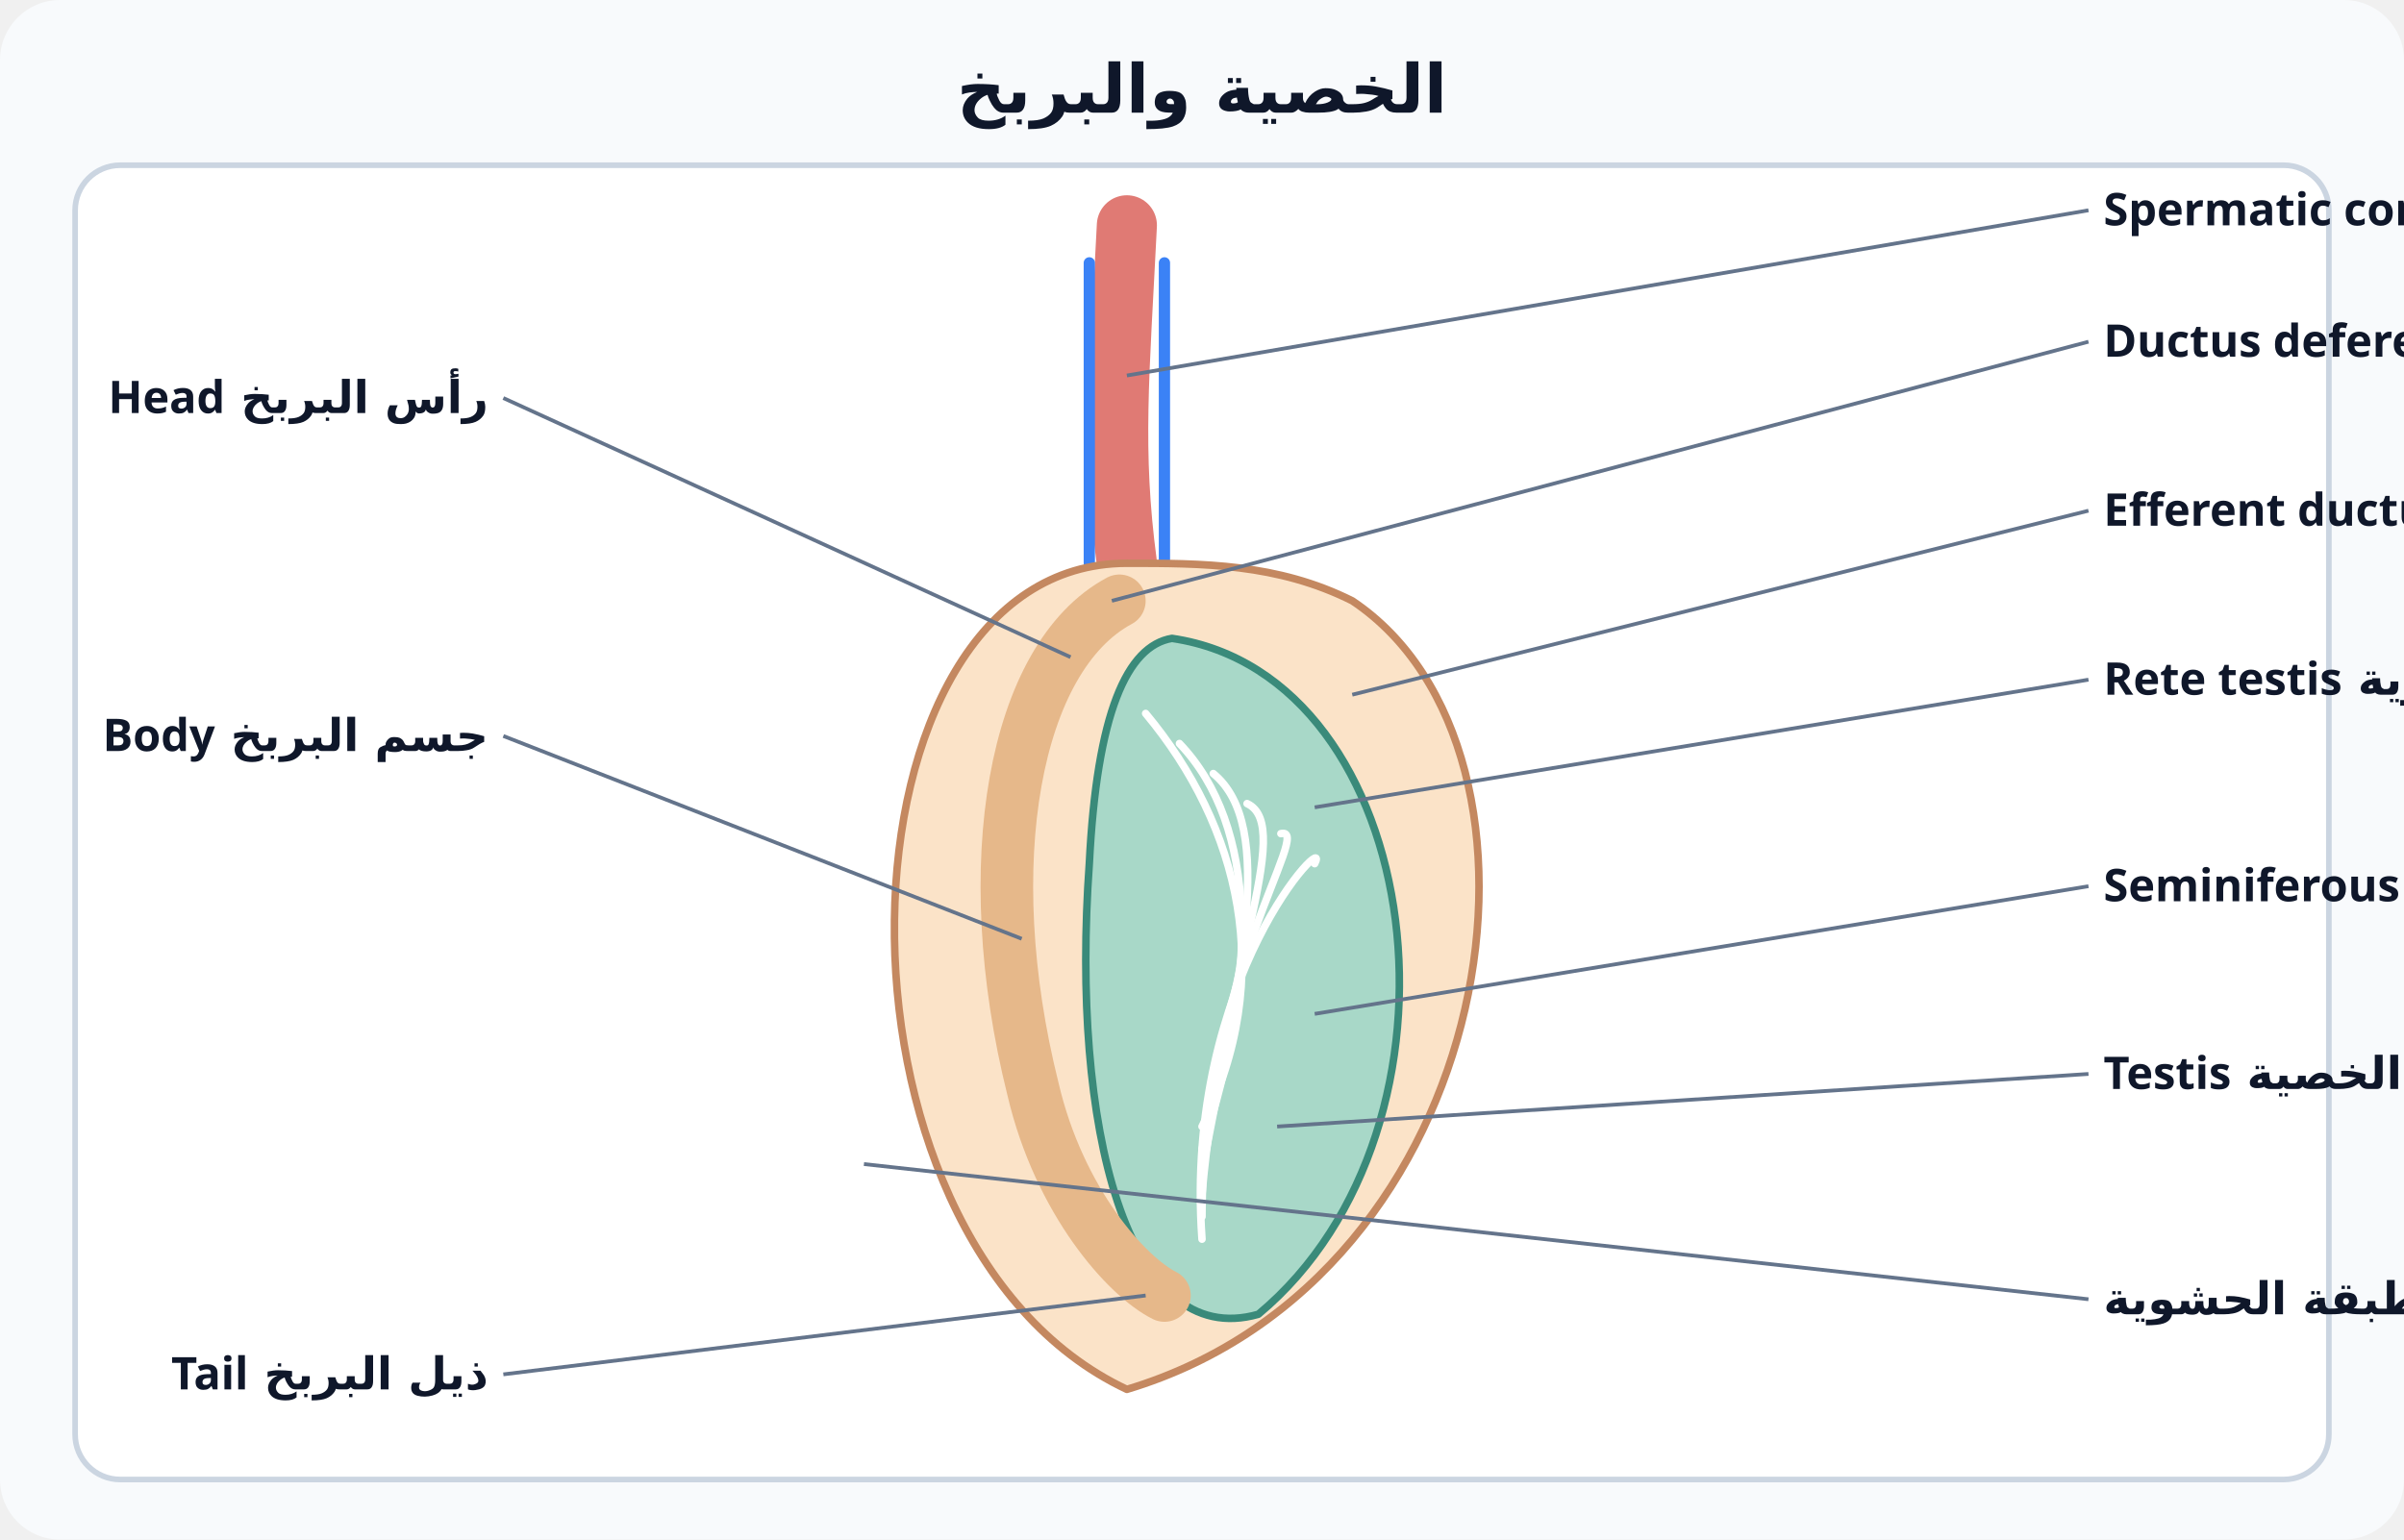
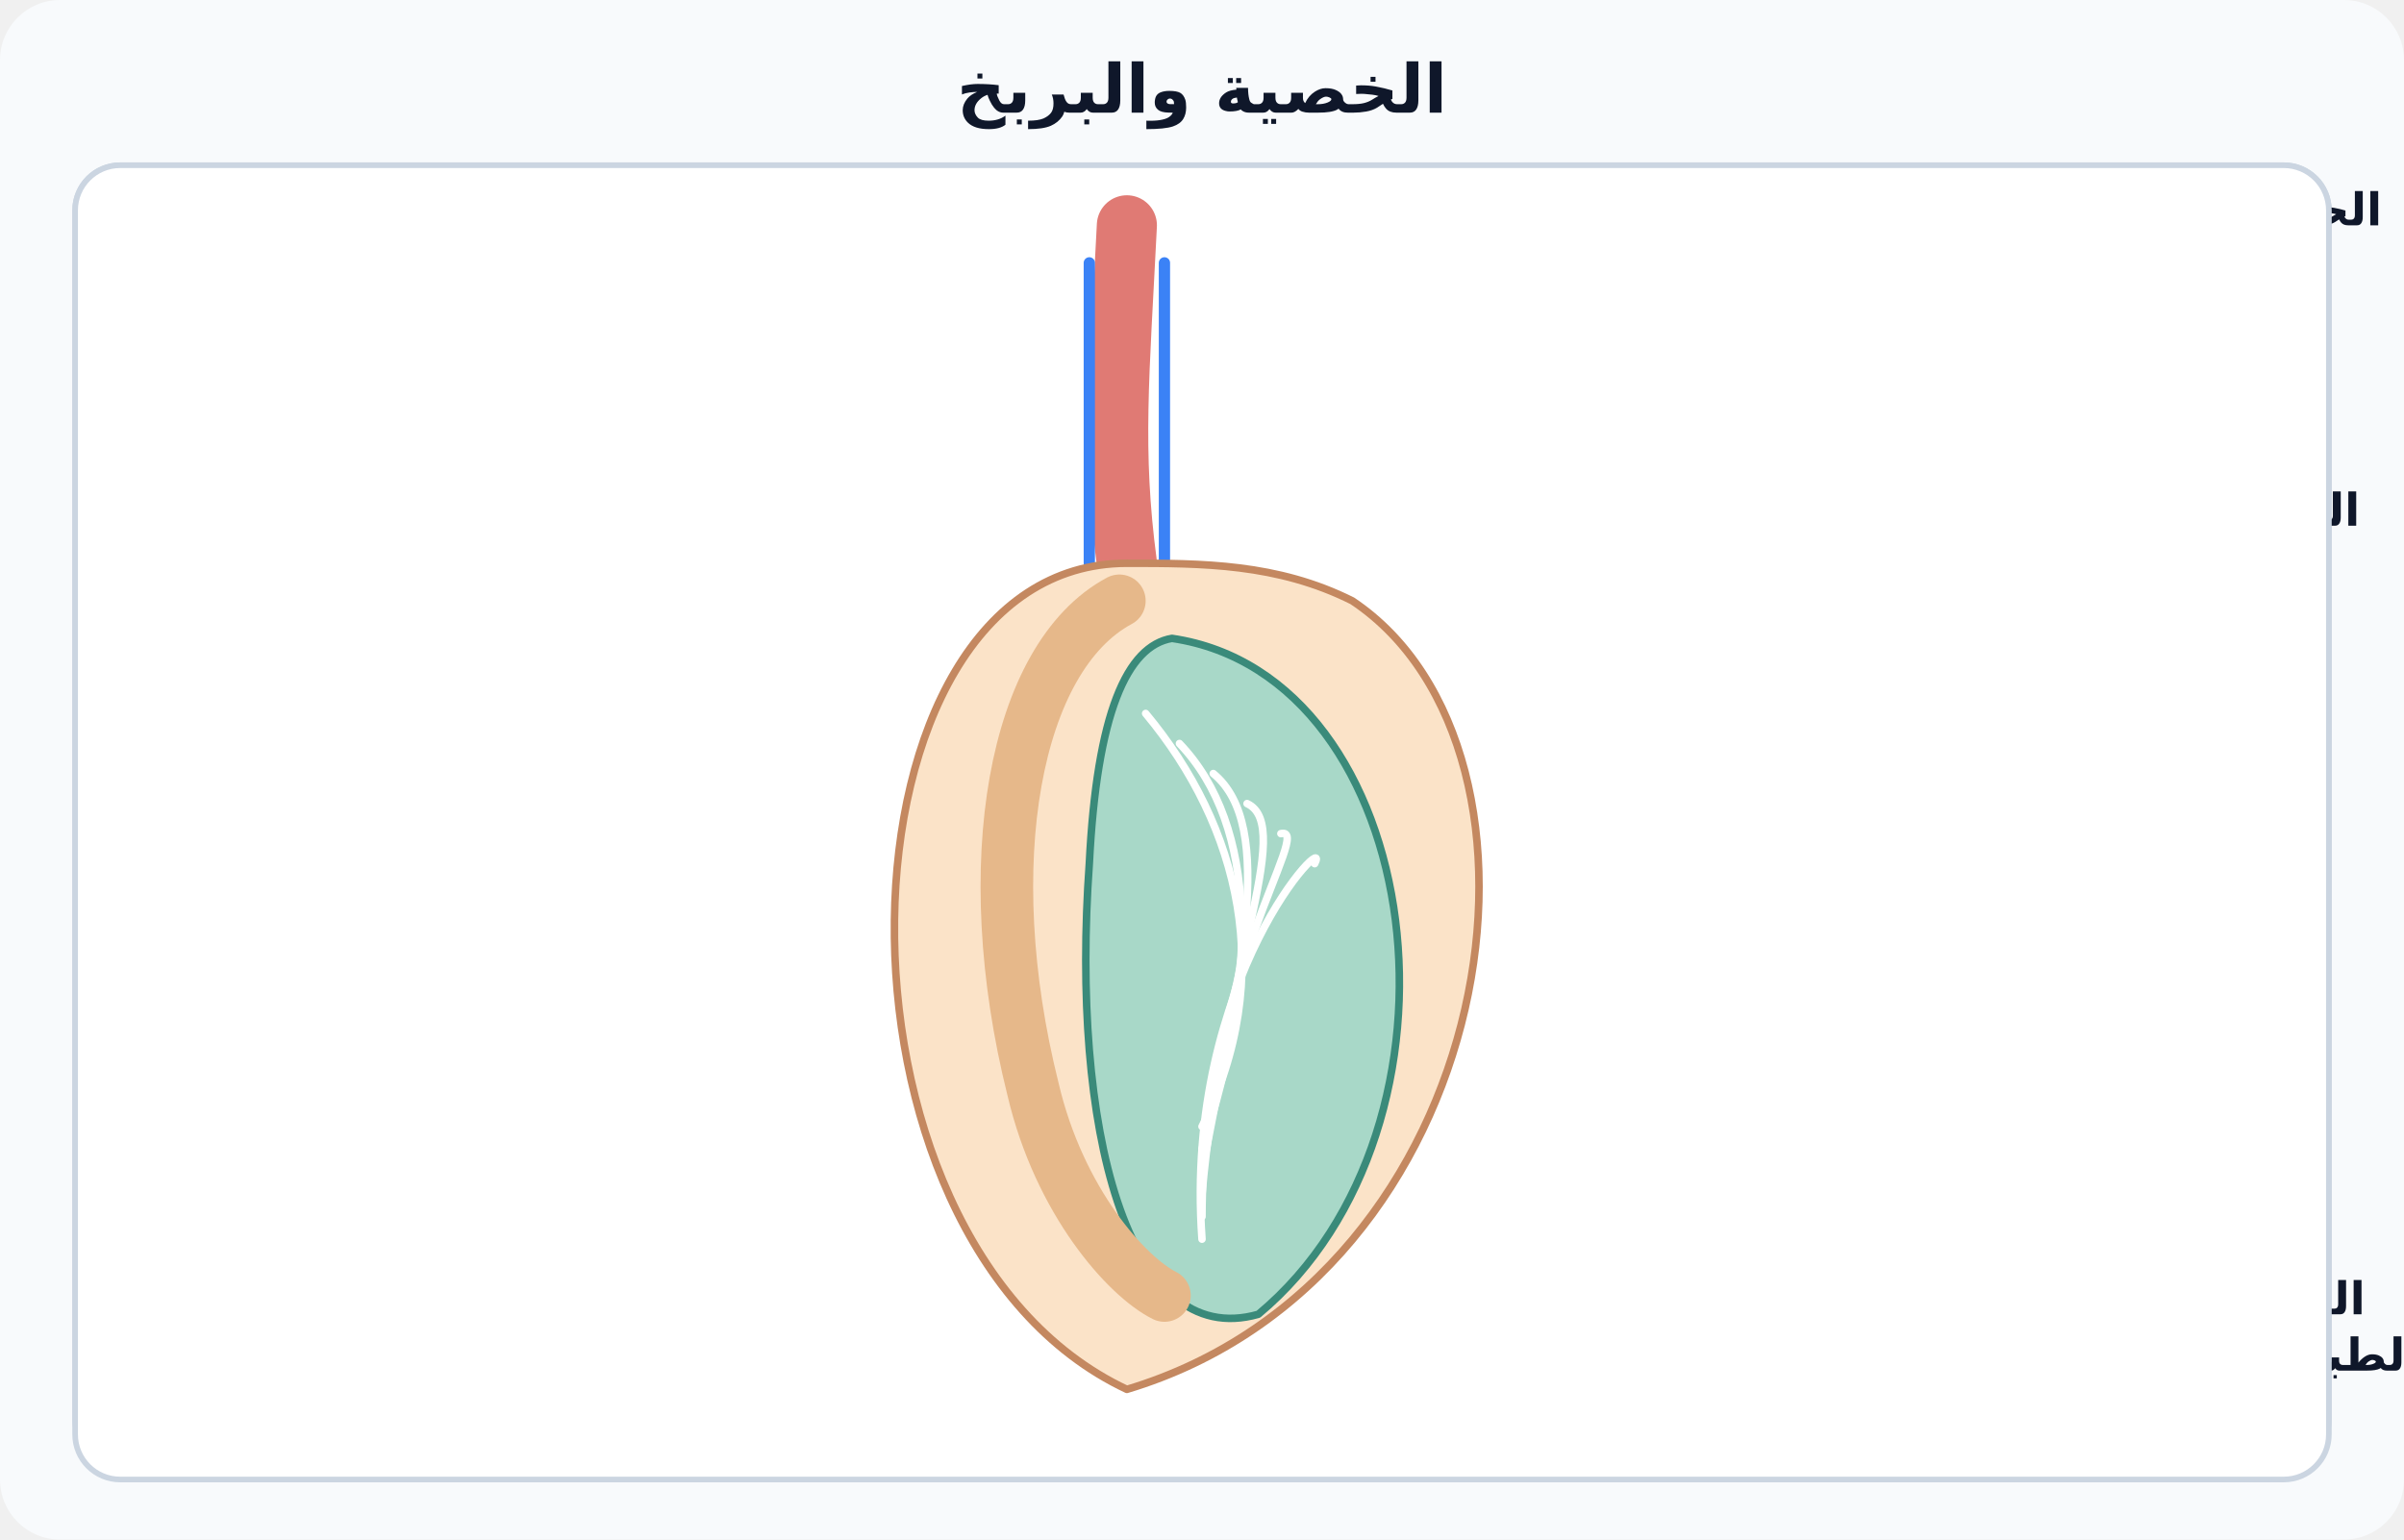
<svg xmlns="http://www.w3.org/2000/svg" viewBox="0 0 640 410" font-family="Cairo, Tahoma, sans-serif" direction="rtl">
  <rect width="640" height="410" rx="16" fill="#f8fafc" />
  <text x="320" y="30" text-anchor="middle" font-size="18" font-weight="800" fill="#0f172a">الخصية والبربخ</text>
+   <rect x="20" y="44" width="600" height="346" rx="12" fill="#fff" stroke="#cbd5e1" stroke-width="1.5" />
+   <g transform="translate(43 25) scale(0.78)">
+     <path d="M170,90 C150,140 150,200 190,250 C200,260 220,255 222,240" fill="none" stroke="#e8d8c0" stroke-width="14" stroke-linecap="round" stroke-linejoin="round" />
+     <path d="M222,100 C222,70 300,70 300,110 C300,150 270,160 245,150 C225,145 222,125 222,100 Z" fill="#e9a1a1" stroke="#b85c5c" stroke-width="2" stroke-linecap="round" stroke-linejoin="round" />
+     <path d="M300,120 C330,110 345,130 335,150 C325,165 300,160 295,150 Z" fill="#e8b84a" stroke="#a8801c" stroke-width="2" stroke-linecap="round" stroke-linejoin="round" />
+     <path d="M240,150 C240,142 275,142 280,150 C282,172 262,185 245,178 Z" fill="#d98a62" stroke="#9a5a3a" stroke-width="2" stroke-linecap="round" stroke-linejoin="round" />
+     <path d="M300,138 C380,90 420,170 395,250 C390,265 380,268 372,262" fill="none" stroke="#f0a860" stroke-width="7" stroke-linecap="round" stroke-linejoin="round" />
+     <path d="M255,178 C255,205 260,222 300,235 C360,250 470,238 560,236" fill="none" stroke="#e8a07a" stroke-width="22" stroke-linecap="round" stroke-linejoin="round" />
+     <path d="M255,180 C255,205 260,222 300,235 C360,250 470,238 556,236" fill="none" stroke="#f6d1a8" stroke-width="8" stroke-linecap="round" stroke-linejoin="round" />
+     <ellipse cx="560" cy="236" rx="22" ry="15" fill="#e8a07a" stroke="none" stroke-width="1.5" />
+     <path d="M360,250 C340,290 380,330 420,320 C450,305 440,270 400,255 Z" fill="#f2c4a0" stroke="#c48860" stroke-width="2" stroke-linecap="round" stroke-linejoin="round" />
+     <ellipse cx="400" cy="290" rx="24" ry="28" fill="#a8d8c8" stroke="#3a8a7a" stroke-width="1.5" />
+     <path d="M388,262 C372,275 372,310 392,318" fill="none" stroke="#e6b88a" stroke-width="9" stroke-linecap="round" stroke-linejoin="round" />
+   </g>
+   <line x1="265.3" y1="161.5" x2="152" y2="114" stroke="#64748b" stroke-width="1" />
+   <circle cx="265.3" cy="161.5" r="2.5" fill="#0f172a" stroke="none" stroke-width="1.5" />
+   <text x="148" y="110" text-anchor="start" font-size="12" font-weight="600" fill="#0f172a">رأس البربخ Head</text>
+   <line x1="255.16" y1="220.0" x2="152" y2="204" stroke="#64748b" stroke-width="1" />
+   <circle cx="255.16" cy="220.0" r="2.5" fill="#0f172a" stroke="none" stroke-width="1.5" />
+   <text x="148" y="200" text-anchor="start" font-size="12" font-weight="600" fill="#0f172a">جسم البربخ Body</text>
+   <line x1="280.9" y1="294.1" x2="152" y2="374" stroke="#64748b" stroke-width="1" />
+   <circle cx="280.9" cy="294.1" r="2.5" fill="#0f172a" stroke="none" stroke-width="1.5" />
+   <text x="148" y="370" text-anchor="start" font-size="12" font-weight="600" fill="#0f172a">ذيل البربخ Tail</text>
+   <line x1="277.0" y1="103.0" x2="488" y2="64" stroke="#64748b" stroke-width="1" />
+   <circle cx="277.0" cy="103.0" r="2.5" fill="#0f172a" stroke="none" stroke-width="1.5" />
+   <text x="492" y="60" text-anchor="end" font-size="12" font-weight="600" fill="#0f172a">الحبل المنوي Spermatic</text>
+   <text x="492" y="75" text-anchor="end" font-size="12" font-weight="600" fill="#0f172a">cord</text>
+   <line x1="273.88" y1="149.8" x2="488" y2="99" stroke="#64748b" stroke-width="1" />
+   <circle cx="273.88" cy="149.8" r="2.5" fill="#0f172a" stroke="none" stroke-width="1.5" />
+   <text x="492" y="95" text-anchor="end" font-size="12" font-weight="600" fill="#0f172a">الوعاء الناقل Ductus</text>
+   <text x="492" y="110" text-anchor="end" font-size="12" font-weight="600" fill="#0f172a">deferens</text>
+   <line x1="323.8" y1="169.3" x2="488" y2="144" stroke="#64748b" stroke-width="1" />
+   <circle cx="323.8" cy="169.3" r="2.5" fill="#0f172a" stroke="none" stroke-width="1.5" />
+   <text x="492" y="140" text-anchor="end" font-size="12" font-weight="600" fill="#0f172a">القنيّة الصادرة Efferent</text>
+   <text x="492" y="155" text-anchor="end" font-size="12" font-weight="600" fill="#0f172a">ductule</text>
+   <line x1="316.0" y1="192.7" x2="488" y2="189" stroke="#64748b" stroke-width="1" />
+   <circle cx="316.0" cy="192.7" r="2.5" fill="#0f172a" stroke="none" stroke-width="1.5" />
+   <text x="492" y="185" text-anchor="end" font-size="12" font-weight="600" fill="#0f172a">الشبكة الخصوية Rete</text>
+   <text x="492" y="200" text-anchor="end" font-size="12" font-weight="600" fill="#0f172a">testis</text>
+   <line x1="316.0" y1="235.6" x2="488" y2="244" stroke="#64748b" stroke-width="1" />
+   <circle cx="316.0" cy="235.6" r="2.5" fill="#0f172a" stroke="none" stroke-width="1.5" />
+   <text x="492" y="240" text-anchor="end" font-size="12" font-weight="600" fill="#0f172a">الأنيبيب المنوي</text>
+   <text x="492" y="255" text-anchor="end" font-size="12" font-weight="600" fill="#0f172a">Seminiferous tubule</text>
+   <line x1="308.2" y1="259.0" x2="488" y2="294" stroke="#64748b" stroke-width="1" />
+   <circle cx="308.2" cy="259.0" r="2.5" fill="#0f172a" stroke="none" stroke-width="1.5" />
+   <text x="492" y="290" text-anchor="end" font-size="12" font-weight="600" fill="#0f172a">الخصية Testis</text>
+   <line x1="222.4" y1="266.8" x2="488" y2="354" stroke="#64748b" stroke-width="1" />
+   <circle cx="222.4" cy="266.8" r="2.5" fill="#0f172a" stroke="none" stroke-width="1.5" />
+   <text x="492" y="350" text-anchor="end" font-size="12" font-weight="600" fill="#0f172a">الغشاء الغلالي المهبلي:</text>
+   <text x="492" y="365" text-anchor="end" font-size="12" font-weight="600" fill="#0f172a">الطبقة الجدارية والتجويف</text>
+   <text x="492" y="380" text-anchor="end" font-size="12" font-weight="600" fill="#0f172a">والطبقة الحشوية</text>
  <rect x="20" y="44" width="600" height="350" rx="12" fill="#fff" stroke="#cbd5e1" stroke-width="1.5" />
  <path d="M300,60 C298,100 296,120 300,150" fill="none" stroke="#e07a74" stroke-width="16" stroke-linecap="round" stroke-linejoin="round" />
  <path d="M290,70 L290,150 M310,70 L310,150" fill="none" stroke="#3b82f6" stroke-width="3" stroke-linecap="round" stroke-linejoin="round" />
  <path d="M300,150 C220,150 215,330 300,370 C400,340 420,200 360,160 C340,150 320,150 300,150 Z" fill="#fbe3c8" stroke="#c48860" stroke-width="2" stroke-linecap="round" stroke-linejoin="round" />
  <path d="M312,170 C380,180 395,300 335,350 C300,360 285,300 290,230 C292,190 300,172 312,170 Z" fill="#a8d8c8" stroke="#3a8a7a" stroke-width="2" stroke-linecap="round" stroke-linejoin="round" />
  <path d="M305,190 C330,220 340,260 320,300" fill="none" stroke="#fff" stroke-width="2" stroke-linecap="round" stroke-linejoin="round" />
  <path d="M314,198 C335,220 335,260 320,306" fill="none" stroke="#fff" stroke-width="2" stroke-linecap="round" stroke-linejoin="round" />
  <path d="M323,206 C340,220 330,260 320,312" fill="none" stroke="#fff" stroke-width="2" stroke-linecap="round" stroke-linejoin="round" />
  <path d="M332,214 C345,220 325,260 320,318" fill="none" stroke="#fff" stroke-width="2" stroke-linecap="round" stroke-linejoin="round" />
  <path d="M341,222 C350,220 320,260 320,324" fill="none" stroke="#fff" stroke-width="2" stroke-linecap="round" stroke-linejoin="round" />
  <path d="M350,230 C355,220 315,260 320,330" fill="none" stroke="#fff" stroke-width="2" stroke-linecap="round" stroke-linejoin="round" />
  <path d="M298,160 C270,175 260,230 275,290 C282,320 300,340 310,345" fill="none" stroke="#e6b88a" stroke-width="14" stroke-linecap="round" stroke-linejoin="round" />
-   <line x1="300" y1="100" x2="556" y2="56" stroke="#64748b" stroke-width="1" />
-   <text x="560" y="60" text-anchor="end" font-size="12" font-weight="600" fill="#0f172a">الحبل المنوي Spermatic cord</text>
-   <line x1="296" y1="160" x2="556" y2="91" stroke="#64748b" stroke-width="1" />
-   <text x="560" y="95" text-anchor="end" font-size="12" font-weight="600" fill="#0f172a">الوعاء الناقل Ductus deferens</text>
-   <line x1="285" y1="175" x2="134" y2="106" stroke="#64748b" stroke-width="1" />
-   <text x="130" y="110" text-anchor="start" font-size="12" font-weight="600" fill="#0f172a">رأس البربخ Head</text>
-   <line x1="272" y1="250" x2="134" y2="196" stroke="#64748b" stroke-width="1" />
-   <text x="130" y="200" text-anchor="start" font-size="12" font-weight="600" fill="#0f172a">جسم البربخ Body</text>
-   <line x1="305" y1="345" x2="134" y2="366" stroke="#64748b" stroke-width="1" />
-   <text x="130" y="370" text-anchor="start" font-size="12" font-weight="600" fill="#0f172a">ذيل البربخ Tail</text>
-   <line x1="360" y1="185" x2="556" y2="136" stroke="#64748b" stroke-width="1" />
-   <text x="560" y="140" text-anchor="end" font-size="12" font-weight="600" fill="#0f172a">القنيّة الصادرة Efferent ductule</text>
-   <line x1="350" y1="215" x2="556" y2="181" stroke="#64748b" stroke-width="1" />
-   <text x="560" y="185" text-anchor="end" font-size="12" font-weight="600" fill="#0f172a">الشبكة الخصوية Rete testis</text>
-   <line x1="350" y1="270" x2="556" y2="236" stroke="#64748b" stroke-width="1" />
-   <text x="560" y="240" text-anchor="end" font-size="12" font-weight="600" fill="#0f172a">الأنيبيب المنوي Seminiferous tubule</text>
-   <line x1="340" y1="300" x2="556" y2="286" stroke="#64748b" stroke-width="1" />
-   <text x="560" y="290" text-anchor="end" font-size="12" font-weight="600" fill="#0f172a">الخصية Testis</text>
-   <line x1="230" y1="310" x2="556" y2="346" stroke="#64748b" stroke-width="1" />
-   <text x="560" y="350" text-anchor="end" font-size="12" font-weight="600" fill="#0f172a">الغشاء الغلالي المهبلي: الطبقة الجدارية والتجويف والطبقة الحشوية</text>
</svg>
